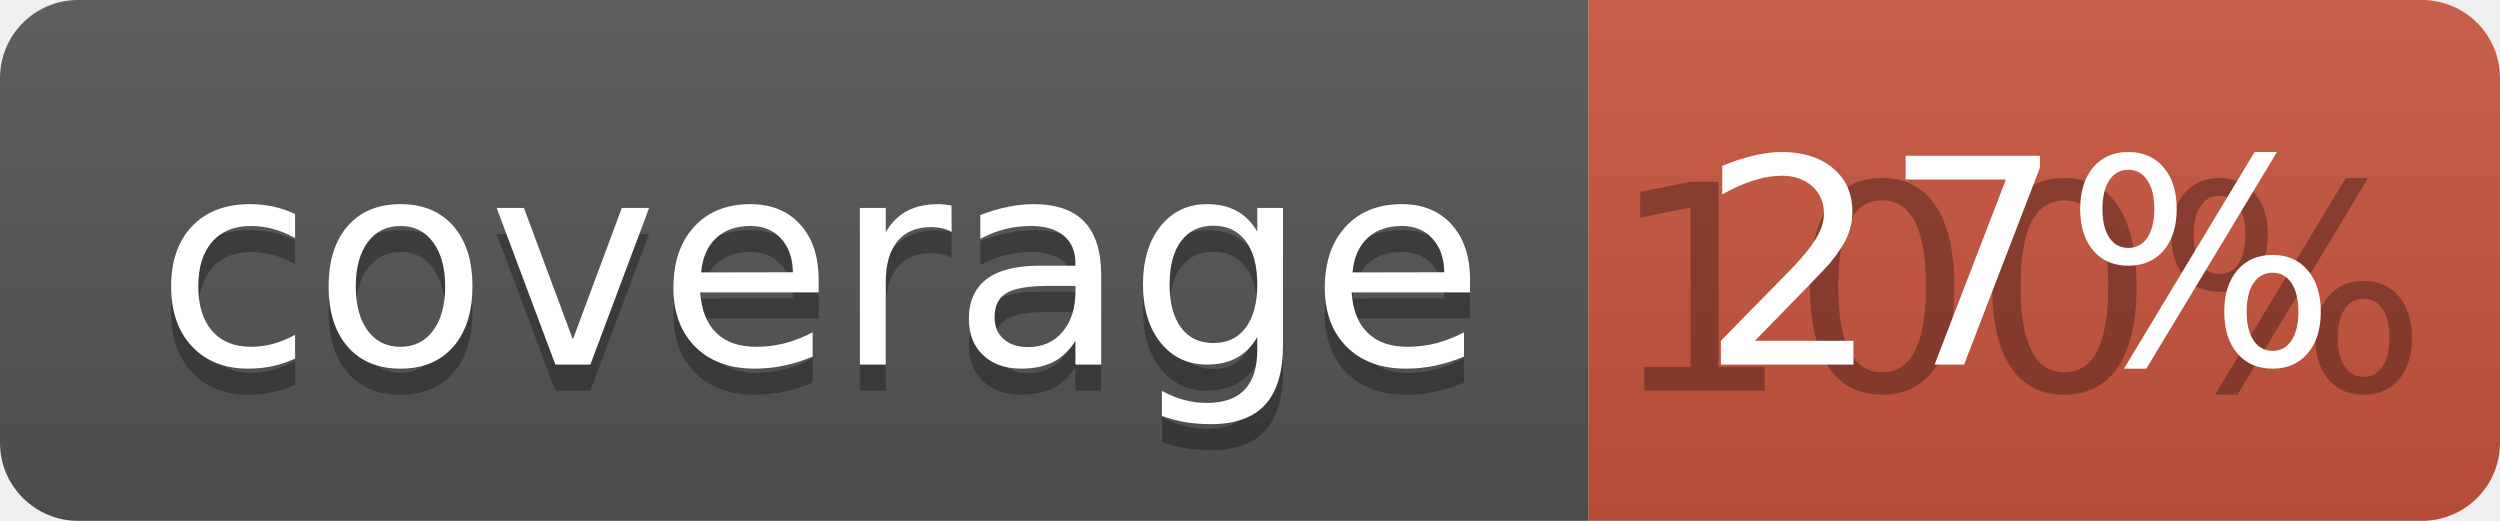
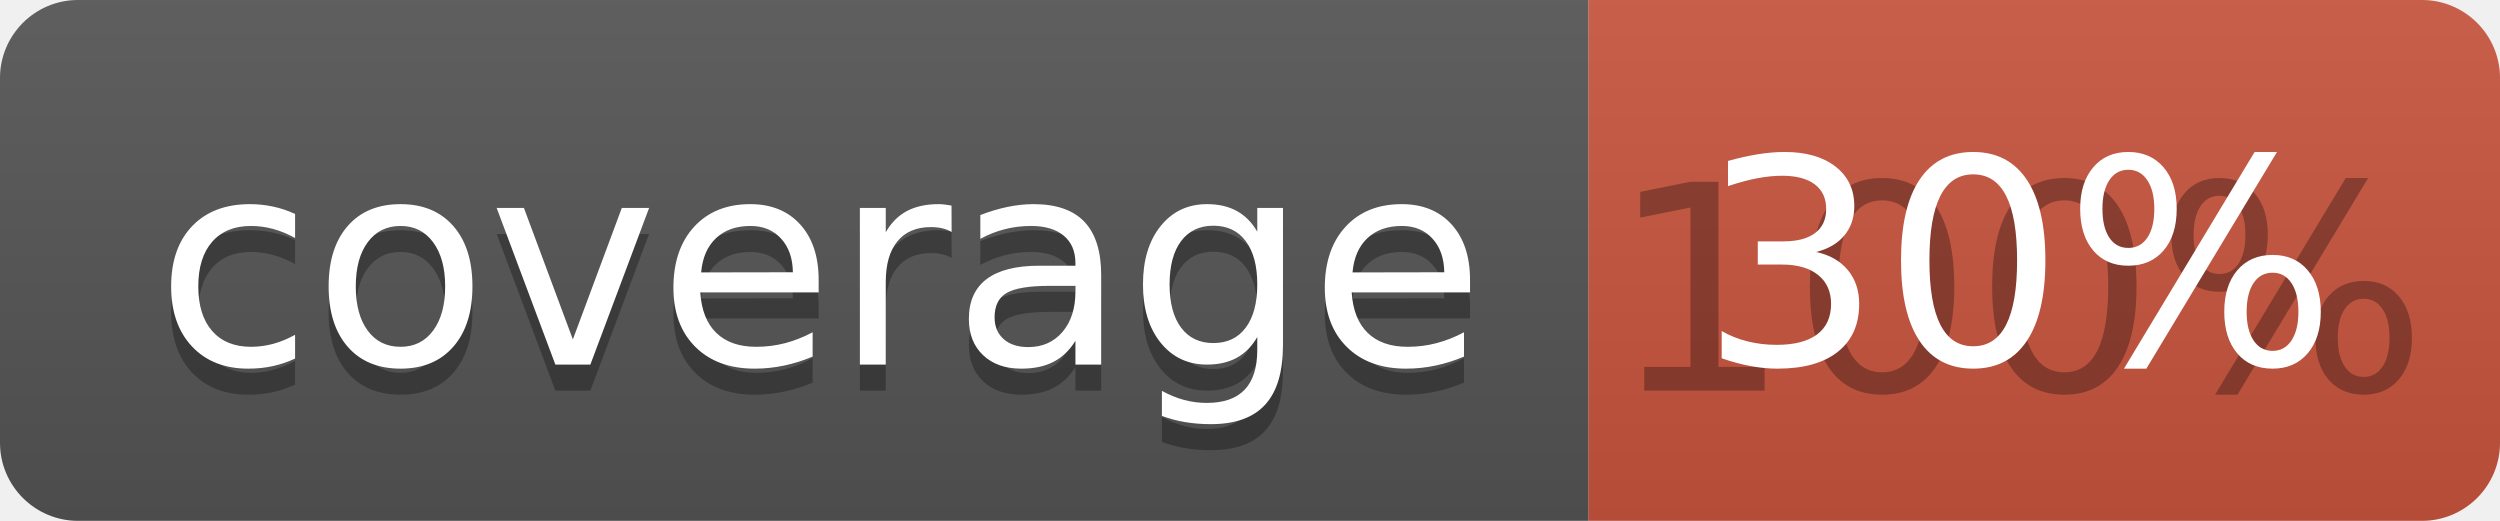
<svg xmlns="http://www.w3.org/2000/svg" width="96" height="20">
  <linearGradient id="b" x2="0" y2="100%">
    <stop offset="0" stop-color="#bbb" stop-opacity=".1" />
    <stop offset="1" stop-opacity=".1" />
  </linearGradient>
  <clipPath id="a">
    <rect width="96" height="20" rx="3" fill="#fff" />
  </clipPath>
  <g clip-path="url(#a)">
    <path fill="#555" d="M0 0h61v20H0z" />
    <path fill="#CA553E" d="M61 0h35v20H61z" />
    <path fill="url(#b)" d="M0 0h96v20H0z" />
  </g>
  <g fill="#fff" text-anchor="middle" font-family="DejaVu Sans,Verdana,Geneva,sans-serif" font-size="110">
    <text x="315" y="150" fill="#010101" fill-opacity=".3" transform="scale(.1)" textLength="510">coverage</text>
    <text x="315" y="140" transform="scale(.1)" textLength="510">coverage</text>
    <text x="775" y="150" fill="#010101" fill-opacity=".3" transform="scale(.1)" textLength="250">100%</text>
-     <text x="775" y="140" transform="scale(.1)" textLength="250">27%</text>
+     <text x="775" y="140" transform="scale(.1)" textLength="250">30%</text>
  </g>
</svg>
